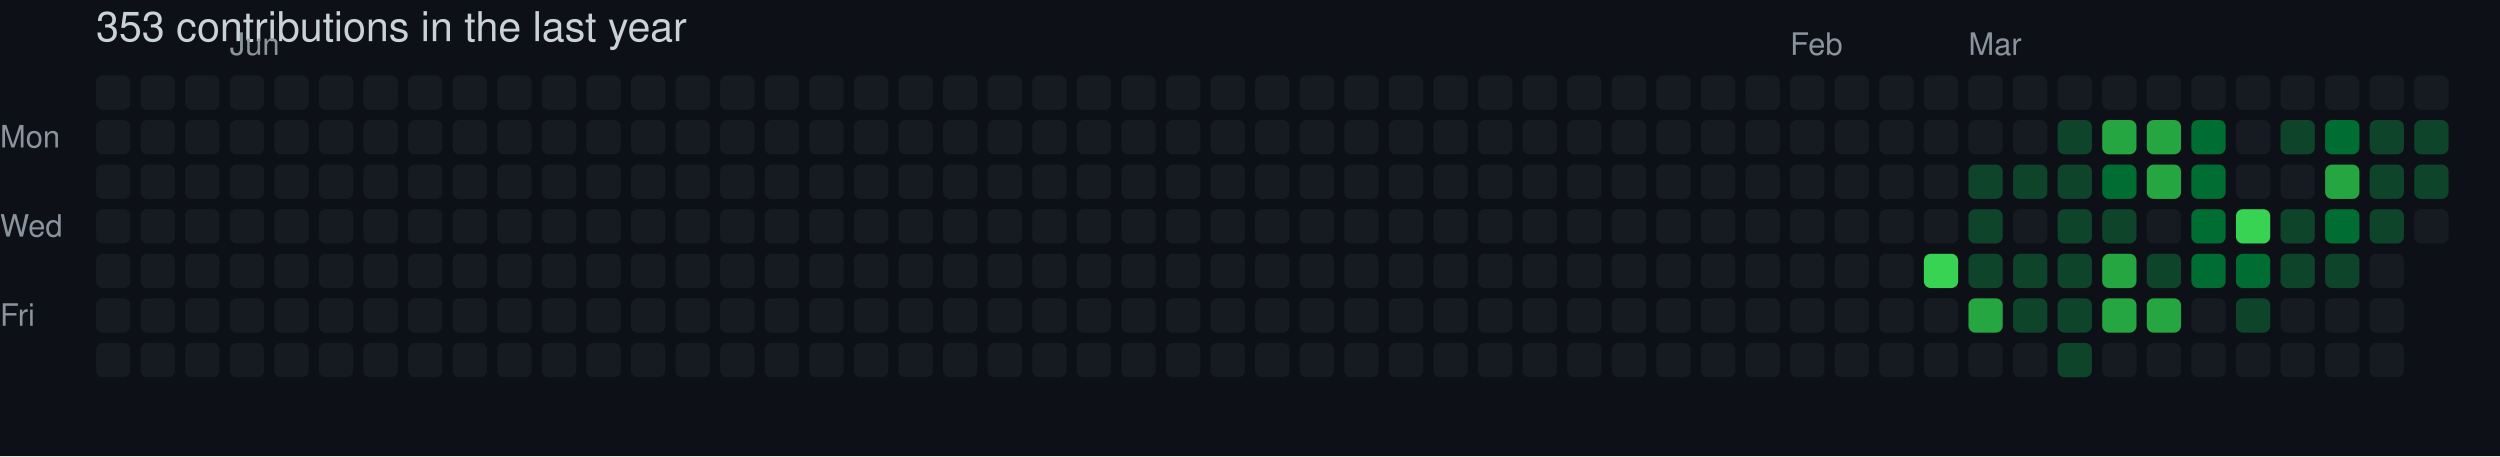
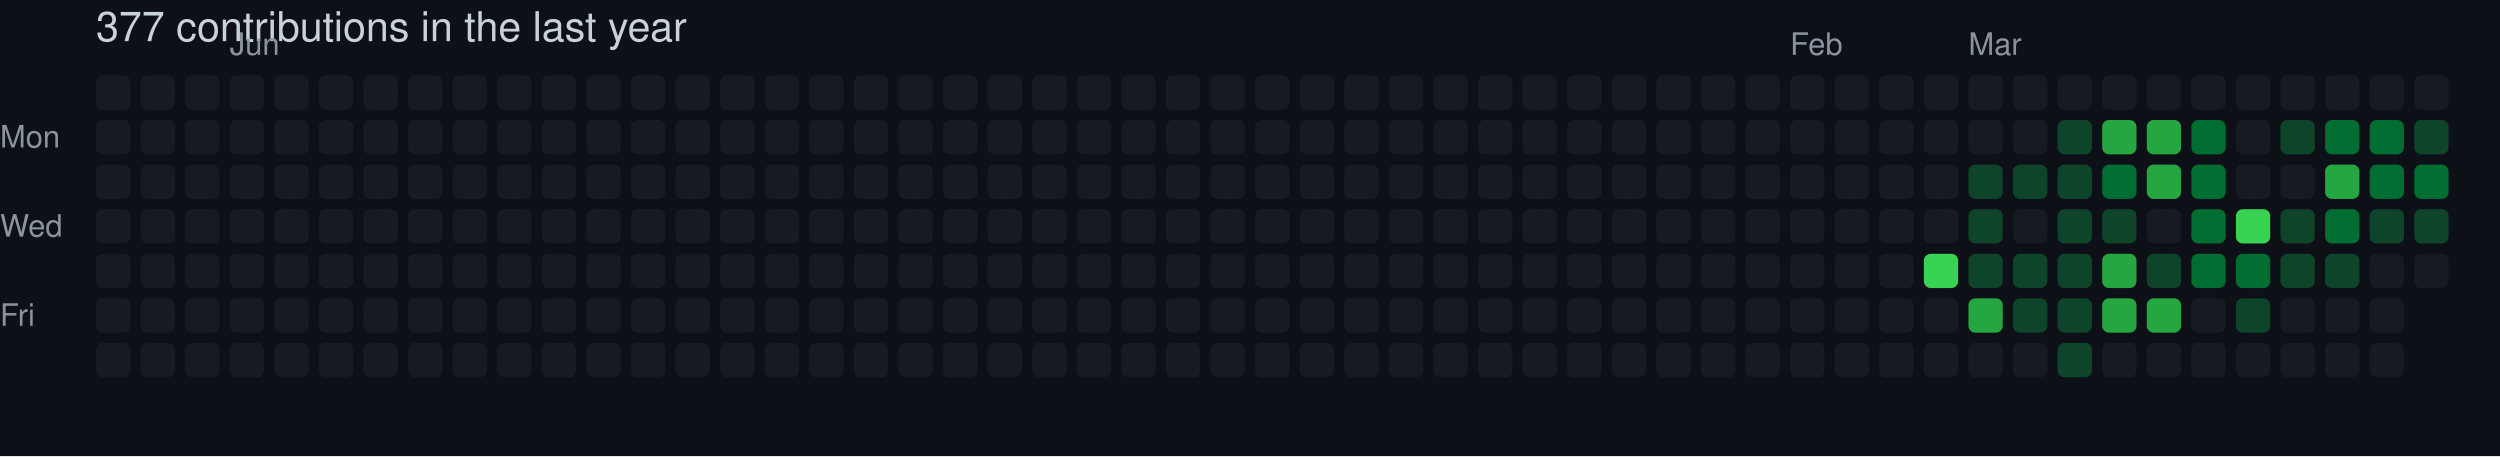
- <svg xmlns="http://www.w3.org/2000/svg" width="729" height="133" viewBox="0 0 729 133" role="img" aria-label="skiliaris made 353 contributions in the last year">
+ <svg xmlns="http://www.w3.org/2000/svg" width="729" height="133" viewBox="0 0 729 133" role="img" aria-label="skiliaris made 377 contributions in the last year">
  <rect width="100%" height="100%" fill="#0d1117" />
  <style>
    text {
      font-family: -apple-system, BlinkMacSystemFont, "Segoe UI", Helvetica, Arial, sans-serif;
      font-size: 9px;
      fill: #8b949e;
    }
    .count {
      font-size: 12px;
      fill: #c9d1d9;
    }
  </style>
-   <text x="28" y="12" class="count">353 contributions in the last year</text>
+   <text x="28" y="12" class="count">377 contributions in the last year</text>
  <text x="67" y="16">Jun</text>
  <text x="522" y="16">Feb</text>
  <text x="574" y="16">Mar</text>
  <text x="0" y="43">Mon</text>
  <text x="0" y="69">Wed</text>
  <text x="0" y="95">Fri</text>
  <rect x="28" y="22" width="10" height="10" rx="2" ry="2" fill="#161b22">
        </rect>
  <rect x="28" y="35" width="10" height="10" rx="2" ry="2" fill="#161b22">
        </rect>
  <rect x="28" y="48" width="10" height="10" rx="2" ry="2" fill="#161b22">
        </rect>
  <rect x="28" y="61" width="10" height="10" rx="2" ry="2" fill="#161b22">
        </rect>
  <rect x="28" y="74" width="10" height="10" rx="2" ry="2" fill="#161b22">
        </rect>
  <rect x="28" y="87" width="10" height="10" rx="2" ry="2" fill="#161b22">
        </rect>
  <rect x="28" y="100" width="10" height="10" rx="2" ry="2" fill="#161b22">
        </rect>
  <rect x="41" y="22" width="10" height="10" rx="2" ry="2" fill="#161b22">
        </rect>
  <rect x="41" y="35" width="10" height="10" rx="2" ry="2" fill="#161b22">
        </rect>
  <rect x="41" y="48" width="10" height="10" rx="2" ry="2" fill="#161b22">
        </rect>
  <rect x="41" y="61" width="10" height="10" rx="2" ry="2" fill="#161b22">
        </rect>
  <rect x="41" y="74" width="10" height="10" rx="2" ry="2" fill="#161b22">
        </rect>
  <rect x="41" y="87" width="10" height="10" rx="2" ry="2" fill="#161b22">
        </rect>
  <rect x="41" y="100" width="10" height="10" rx="2" ry="2" fill="#161b22">
        </rect>
  <rect x="54" y="22" width="10" height="10" rx="2" ry="2" fill="#161b22">
        </rect>
  <rect x="54" y="35" width="10" height="10" rx="2" ry="2" fill="#161b22">
        </rect>
  <rect x="54" y="48" width="10" height="10" rx="2" ry="2" fill="#161b22">
        </rect>
  <rect x="54" y="61" width="10" height="10" rx="2" ry="2" fill="#161b22">
        </rect>
  <rect x="54" y="74" width="10" height="10" rx="2" ry="2" fill="#161b22">
        </rect>
  <rect x="54" y="87" width="10" height="10" rx="2" ry="2" fill="#161b22">
        </rect>
  <rect x="54" y="100" width="10" height="10" rx="2" ry="2" fill="#161b22">
        </rect>
  <rect x="67" y="22" width="10" height="10" rx="2" ry="2" fill="#161b22">
        </rect>
  <rect x="67" y="35" width="10" height="10" rx="2" ry="2" fill="#161b22">
        </rect>
  <rect x="67" y="48" width="10" height="10" rx="2" ry="2" fill="#161b22">
        </rect>
  <rect x="67" y="61" width="10" height="10" rx="2" ry="2" fill="#161b22">
        </rect>
  <rect x="67" y="74" width="10" height="10" rx="2" ry="2" fill="#161b22">
        </rect>
  <rect x="67" y="87" width="10" height="10" rx="2" ry="2" fill="#161b22">
        </rect>
  <rect x="67" y="100" width="10" height="10" rx="2" ry="2" fill="#161b22">
        </rect>
  <rect x="80" y="22" width="10" height="10" rx="2" ry="2" fill="#161b22">
        </rect>
  <rect x="80" y="35" width="10" height="10" rx="2" ry="2" fill="#161b22">
        </rect>
  <rect x="80" y="48" width="10" height="10" rx="2" ry="2" fill="#161b22">
        </rect>
  <rect x="80" y="61" width="10" height="10" rx="2" ry="2" fill="#161b22">
        </rect>
  <rect x="80" y="74" width="10" height="10" rx="2" ry="2" fill="#161b22">
        </rect>
  <rect x="80" y="87" width="10" height="10" rx="2" ry="2" fill="#161b22">
        </rect>
  <rect x="80" y="100" width="10" height="10" rx="2" ry="2" fill="#161b22">
        </rect>
  <rect x="93" y="22" width="10" height="10" rx="2" ry="2" fill="#161b22">
        </rect>
  <rect x="93" y="35" width="10" height="10" rx="2" ry="2" fill="#161b22">
        </rect>
  <rect x="93" y="48" width="10" height="10" rx="2" ry="2" fill="#161b22">
        </rect>
  <rect x="93" y="61" width="10" height="10" rx="2" ry="2" fill="#161b22">
        </rect>
  <rect x="93" y="74" width="10" height="10" rx="2" ry="2" fill="#161b22">
        </rect>
  <rect x="93" y="87" width="10" height="10" rx="2" ry="2" fill="#161b22">
        </rect>
  <rect x="93" y="100" width="10" height="10" rx="2" ry="2" fill="#161b22">
        </rect>
  <rect x="106" y="22" width="10" height="10" rx="2" ry="2" fill="#161b22">
        </rect>
  <rect x="106" y="35" width="10" height="10" rx="2" ry="2" fill="#161b22">
        </rect>
  <rect x="106" y="48" width="10" height="10" rx="2" ry="2" fill="#161b22">
        </rect>
  <rect x="106" y="61" width="10" height="10" rx="2" ry="2" fill="#161b22">
        </rect>
  <rect x="106" y="74" width="10" height="10" rx="2" ry="2" fill="#161b22">
        </rect>
  <rect x="106" y="87" width="10" height="10" rx="2" ry="2" fill="#161b22">
        </rect>
  <rect x="106" y="100" width="10" height="10" rx="2" ry="2" fill="#161b22">
        </rect>
  <rect x="119" y="22" width="10" height="10" rx="2" ry="2" fill="#161b22">
        </rect>
  <rect x="119" y="35" width="10" height="10" rx="2" ry="2" fill="#161b22">
        </rect>
  <rect x="119" y="48" width="10" height="10" rx="2" ry="2" fill="#161b22">
        </rect>
  <rect x="119" y="61" width="10" height="10" rx="2" ry="2" fill="#161b22">
        </rect>
  <rect x="119" y="74" width="10" height="10" rx="2" ry="2" fill="#161b22">
        </rect>
  <rect x="119" y="87" width="10" height="10" rx="2" ry="2" fill="#161b22">
        </rect>
  <rect x="119" y="100" width="10" height="10" rx="2" ry="2" fill="#161b22">
        </rect>
  <rect x="132" y="22" width="10" height="10" rx="2" ry="2" fill="#161b22">
        </rect>
  <rect x="132" y="35" width="10" height="10" rx="2" ry="2" fill="#161b22">
        </rect>
  <rect x="132" y="48" width="10" height="10" rx="2" ry="2" fill="#161b22">
        </rect>
  <rect x="132" y="61" width="10" height="10" rx="2" ry="2" fill="#161b22">
        </rect>
  <rect x="132" y="74" width="10" height="10" rx="2" ry="2" fill="#161b22">
        </rect>
  <rect x="132" y="87" width="10" height="10" rx="2" ry="2" fill="#161b22">
        </rect>
  <rect x="132" y="100" width="10" height="10" rx="2" ry="2" fill="#161b22">
        </rect>
  <rect x="145" y="22" width="10" height="10" rx="2" ry="2" fill="#161b22">
        </rect>
  <rect x="145" y="35" width="10" height="10" rx="2" ry="2" fill="#161b22">
        </rect>
  <rect x="145" y="48" width="10" height="10" rx="2" ry="2" fill="#161b22">
        </rect>
  <rect x="145" y="61" width="10" height="10" rx="2" ry="2" fill="#161b22">
        </rect>
  <rect x="145" y="74" width="10" height="10" rx="2" ry="2" fill="#161b22">
        </rect>
  <rect x="145" y="87" width="10" height="10" rx="2" ry="2" fill="#161b22">
        </rect>
  <rect x="145" y="100" width="10" height="10" rx="2" ry="2" fill="#161b22">
        </rect>
  <rect x="158" y="22" width="10" height="10" rx="2" ry="2" fill="#161b22">
        </rect>
  <rect x="158" y="35" width="10" height="10" rx="2" ry="2" fill="#161b22">
        </rect>
  <rect x="158" y="48" width="10" height="10" rx="2" ry="2" fill="#161b22">
        </rect>
  <rect x="158" y="61" width="10" height="10" rx="2" ry="2" fill="#161b22">
        </rect>
  <rect x="158" y="74" width="10" height="10" rx="2" ry="2" fill="#161b22">
        </rect>
  <rect x="158" y="87" width="10" height="10" rx="2" ry="2" fill="#161b22">
        </rect>
  <rect x="158" y="100" width="10" height="10" rx="2" ry="2" fill="#161b22">
        </rect>
  <rect x="171" y="22" width="10" height="10" rx="2" ry="2" fill="#161b22">
        </rect>
  <rect x="171" y="35" width="10" height="10" rx="2" ry="2" fill="#161b22">
        </rect>
  <rect x="171" y="48" width="10" height="10" rx="2" ry="2" fill="#161b22">
        </rect>
  <rect x="171" y="61" width="10" height="10" rx="2" ry="2" fill="#161b22">
        </rect>
  <rect x="171" y="74" width="10" height="10" rx="2" ry="2" fill="#161b22">
        </rect>
  <rect x="171" y="87" width="10" height="10" rx="2" ry="2" fill="#161b22">
        </rect>
  <rect x="171" y="100" width="10" height="10" rx="2" ry="2" fill="#161b22">
        </rect>
  <rect x="184" y="22" width="10" height="10" rx="2" ry="2" fill="#161b22">
        </rect>
  <rect x="184" y="35" width="10" height="10" rx="2" ry="2" fill="#161b22">
        </rect>
  <rect x="184" y="48" width="10" height="10" rx="2" ry="2" fill="#161b22">
        </rect>
  <rect x="184" y="61" width="10" height="10" rx="2" ry="2" fill="#161b22">
        </rect>
  <rect x="184" y="74" width="10" height="10" rx="2" ry="2" fill="#161b22">
        </rect>
  <rect x="184" y="87" width="10" height="10" rx="2" ry="2" fill="#161b22">
        </rect>
  <rect x="184" y="100" width="10" height="10" rx="2" ry="2" fill="#161b22">
        </rect>
  <rect x="197" y="22" width="10" height="10" rx="2" ry="2" fill="#161b22">
        </rect>
  <rect x="197" y="35" width="10" height="10" rx="2" ry="2" fill="#161b22">
        </rect>
  <rect x="197" y="48" width="10" height="10" rx="2" ry="2" fill="#161b22">
        </rect>
  <rect x="197" y="61" width="10" height="10" rx="2" ry="2" fill="#161b22">
        </rect>
  <rect x="197" y="74" width="10" height="10" rx="2" ry="2" fill="#161b22">
        </rect>
  <rect x="197" y="87" width="10" height="10" rx="2" ry="2" fill="#161b22">
        </rect>
  <rect x="197" y="100" width="10" height="10" rx="2" ry="2" fill="#161b22">
        </rect>
  <rect x="210" y="22" width="10" height="10" rx="2" ry="2" fill="#161b22">
        </rect>
  <rect x="210" y="35" width="10" height="10" rx="2" ry="2" fill="#161b22">
        </rect>
  <rect x="210" y="48" width="10" height="10" rx="2" ry="2" fill="#161b22">
        </rect>
  <rect x="210" y="61" width="10" height="10" rx="2" ry="2" fill="#161b22">
        </rect>
  <rect x="210" y="74" width="10" height="10" rx="2" ry="2" fill="#161b22">
        </rect>
  <rect x="210" y="87" width="10" height="10" rx="2" ry="2" fill="#161b22">
        </rect>
  <rect x="210" y="100" width="10" height="10" rx="2" ry="2" fill="#161b22">
        </rect>
  <rect x="223" y="22" width="10" height="10" rx="2" ry="2" fill="#161b22">
        </rect>
  <rect x="223" y="35" width="10" height="10" rx="2" ry="2" fill="#161b22">
        </rect>
  <rect x="223" y="48" width="10" height="10" rx="2" ry="2" fill="#161b22">
        </rect>
  <rect x="223" y="61" width="10" height="10" rx="2" ry="2" fill="#161b22">
        </rect>
  <rect x="223" y="74" width="10" height="10" rx="2" ry="2" fill="#161b22">
        </rect>
  <rect x="223" y="87" width="10" height="10" rx="2" ry="2" fill="#161b22">
        </rect>
  <rect x="223" y="100" width="10" height="10" rx="2" ry="2" fill="#161b22">
        </rect>
  <rect x="236" y="22" width="10" height="10" rx="2" ry="2" fill="#161b22">
        </rect>
  <rect x="236" y="35" width="10" height="10" rx="2" ry="2" fill="#161b22">
        </rect>
  <rect x="236" y="48" width="10" height="10" rx="2" ry="2" fill="#161b22">
        </rect>
  <rect x="236" y="61" width="10" height="10" rx="2" ry="2" fill="#161b22">
        </rect>
  <rect x="236" y="74" width="10" height="10" rx="2" ry="2" fill="#161b22">
        </rect>
  <rect x="236" y="87" width="10" height="10" rx="2" ry="2" fill="#161b22">
        </rect>
  <rect x="236" y="100" width="10" height="10" rx="2" ry="2" fill="#161b22">
        </rect>
  <rect x="249" y="22" width="10" height="10" rx="2" ry="2" fill="#161b22">
        </rect>
  <rect x="249" y="35" width="10" height="10" rx="2" ry="2" fill="#161b22">
        </rect>
  <rect x="249" y="48" width="10" height="10" rx="2" ry="2" fill="#161b22">
        </rect>
  <rect x="249" y="61" width="10" height="10" rx="2" ry="2" fill="#161b22">
        </rect>
  <rect x="249" y="74" width="10" height="10" rx="2" ry="2" fill="#161b22">
        </rect>
  <rect x="249" y="87" width="10" height="10" rx="2" ry="2" fill="#161b22">
        </rect>
  <rect x="249" y="100" width="10" height="10" rx="2" ry="2" fill="#161b22">
        </rect>
  <rect x="262" y="22" width="10" height="10" rx="2" ry="2" fill="#161b22">
        </rect>
  <rect x="262" y="35" width="10" height="10" rx="2" ry="2" fill="#161b22">
        </rect>
  <rect x="262" y="48" width="10" height="10" rx="2" ry="2" fill="#161b22">
        </rect>
  <rect x="262" y="61" width="10" height="10" rx="2" ry="2" fill="#161b22">
        </rect>
  <rect x="262" y="74" width="10" height="10" rx="2" ry="2" fill="#161b22">
        </rect>
  <rect x="262" y="87" width="10" height="10" rx="2" ry="2" fill="#161b22">
        </rect>
  <rect x="262" y="100" width="10" height="10" rx="2" ry="2" fill="#161b22">
        </rect>
  <rect x="275" y="22" width="10" height="10" rx="2" ry="2" fill="#161b22">
        </rect>
  <rect x="275" y="35" width="10" height="10" rx="2" ry="2" fill="#161b22">
        </rect>
  <rect x="275" y="48" width="10" height="10" rx="2" ry="2" fill="#161b22">
        </rect>
  <rect x="275" y="61" width="10" height="10" rx="2" ry="2" fill="#161b22">
        </rect>
  <rect x="275" y="74" width="10" height="10" rx="2" ry="2" fill="#161b22">
        </rect>
  <rect x="275" y="87" width="10" height="10" rx="2" ry="2" fill="#161b22">
        </rect>
  <rect x="275" y="100" width="10" height="10" rx="2" ry="2" fill="#161b22">
        </rect>
  <rect x="288" y="22" width="10" height="10" rx="2" ry="2" fill="#161b22">
        </rect>
  <rect x="288" y="35" width="10" height="10" rx="2" ry="2" fill="#161b22">
        </rect>
  <rect x="288" y="48" width="10" height="10" rx="2" ry="2" fill="#161b22">
        </rect>
  <rect x="288" y="61" width="10" height="10" rx="2" ry="2" fill="#161b22">
        </rect>
  <rect x="288" y="74" width="10" height="10" rx="2" ry="2" fill="#161b22">
        </rect>
  <rect x="288" y="87" width="10" height="10" rx="2" ry="2" fill="#161b22">
        </rect>
  <rect x="288" y="100" width="10" height="10" rx="2" ry="2" fill="#161b22">
        </rect>
  <rect x="301" y="22" width="10" height="10" rx="2" ry="2" fill="#161b22">
        </rect>
  <rect x="301" y="35" width="10" height="10" rx="2" ry="2" fill="#161b22">
        </rect>
  <rect x="301" y="48" width="10" height="10" rx="2" ry="2" fill="#161b22">
        </rect>
  <rect x="301" y="61" width="10" height="10" rx="2" ry="2" fill="#161b22">
        </rect>
  <rect x="301" y="74" width="10" height="10" rx="2" ry="2" fill="#161b22">
        </rect>
  <rect x="301" y="87" width="10" height="10" rx="2" ry="2" fill="#161b22">
        </rect>
  <rect x="301" y="100" width="10" height="10" rx="2" ry="2" fill="#161b22">
        </rect>
  <rect x="314" y="22" width="10" height="10" rx="2" ry="2" fill="#161b22">
        </rect>
  <rect x="314" y="35" width="10" height="10" rx="2" ry="2" fill="#161b22">
        </rect>
  <rect x="314" y="48" width="10" height="10" rx="2" ry="2" fill="#161b22">
        </rect>
  <rect x="314" y="61" width="10" height="10" rx="2" ry="2" fill="#161b22">
        </rect>
  <rect x="314" y="74" width="10" height="10" rx="2" ry="2" fill="#161b22">
        </rect>
  <rect x="314" y="87" width="10" height="10" rx="2" ry="2" fill="#161b22">
        </rect>
  <rect x="314" y="100" width="10" height="10" rx="2" ry="2" fill="#161b22">
        </rect>
  <rect x="327" y="22" width="10" height="10" rx="2" ry="2" fill="#161b22">
        </rect>
  <rect x="327" y="35" width="10" height="10" rx="2" ry="2" fill="#161b22">
        </rect>
  <rect x="327" y="48" width="10" height="10" rx="2" ry="2" fill="#161b22">
        </rect>
  <rect x="327" y="61" width="10" height="10" rx="2" ry="2" fill="#161b22">
        </rect>
  <rect x="327" y="74" width="10" height="10" rx="2" ry="2" fill="#161b22">
        </rect>
  <rect x="327" y="87" width="10" height="10" rx="2" ry="2" fill="#161b22">
        </rect>
  <rect x="327" y="100" width="10" height="10" rx="2" ry="2" fill="#161b22">
        </rect>
  <rect x="340" y="22" width="10" height="10" rx="2" ry="2" fill="#161b22">
        </rect>
  <rect x="340" y="35" width="10" height="10" rx="2" ry="2" fill="#161b22">
        </rect>
  <rect x="340" y="48" width="10" height="10" rx="2" ry="2" fill="#161b22">
        </rect>
  <rect x="340" y="61" width="10" height="10" rx="2" ry="2" fill="#161b22">
        </rect>
  <rect x="340" y="74" width="10" height="10" rx="2" ry="2" fill="#161b22">
        </rect>
  <rect x="340" y="87" width="10" height="10" rx="2" ry="2" fill="#161b22">
        </rect>
  <rect x="340" y="100" width="10" height="10" rx="2" ry="2" fill="#161b22">
        </rect>
  <rect x="353" y="22" width="10" height="10" rx="2" ry="2" fill="#161b22">
        </rect>
  <rect x="353" y="35" width="10" height="10" rx="2" ry="2" fill="#161b22">
        </rect>
  <rect x="353" y="48" width="10" height="10" rx="2" ry="2" fill="#161b22">
        </rect>
  <rect x="353" y="61" width="10" height="10" rx="2" ry="2" fill="#161b22">
        </rect>
  <rect x="353" y="74" width="10" height="10" rx="2" ry="2" fill="#161b22">
        </rect>
  <rect x="353" y="87" width="10" height="10" rx="2" ry="2" fill="#161b22">
        </rect>
  <rect x="353" y="100" width="10" height="10" rx="2" ry="2" fill="#161b22">
        </rect>
  <rect x="366" y="22" width="10" height="10" rx="2" ry="2" fill="#161b22">
        </rect>
  <rect x="366" y="35" width="10" height="10" rx="2" ry="2" fill="#161b22">
        </rect>
  <rect x="366" y="48" width="10" height="10" rx="2" ry="2" fill="#161b22">
        </rect>
  <rect x="366" y="61" width="10" height="10" rx="2" ry="2" fill="#161b22">
        </rect>
  <rect x="366" y="74" width="10" height="10" rx="2" ry="2" fill="#161b22">
        </rect>
  <rect x="366" y="87" width="10" height="10" rx="2" ry="2" fill="#161b22">
        </rect>
  <rect x="366" y="100" width="10" height="10" rx="2" ry="2" fill="#161b22">
        </rect>
  <rect x="379" y="22" width="10" height="10" rx="2" ry="2" fill="#161b22">
        </rect>
  <rect x="379" y="35" width="10" height="10" rx="2" ry="2" fill="#161b22">
        </rect>
  <rect x="379" y="48" width="10" height="10" rx="2" ry="2" fill="#161b22">
        </rect>
  <rect x="379" y="61" width="10" height="10" rx="2" ry="2" fill="#161b22">
        </rect>
  <rect x="379" y="74" width="10" height="10" rx="2" ry="2" fill="#161b22">
        </rect>
  <rect x="379" y="87" width="10" height="10" rx="2" ry="2" fill="#161b22">
        </rect>
  <rect x="379" y="100" width="10" height="10" rx="2" ry="2" fill="#161b22">
        </rect>
  <rect x="392" y="22" width="10" height="10" rx="2" ry="2" fill="#161b22">
        </rect>
  <rect x="392" y="35" width="10" height="10" rx="2" ry="2" fill="#161b22">
        </rect>
  <rect x="392" y="48" width="10" height="10" rx="2" ry="2" fill="#161b22">
        </rect>
  <rect x="392" y="61" width="10" height="10" rx="2" ry="2" fill="#161b22">
        </rect>
  <rect x="392" y="74" width="10" height="10" rx="2" ry="2" fill="#161b22">
        </rect>
  <rect x="392" y="87" width="10" height="10" rx="2" ry="2" fill="#161b22">
        </rect>
  <rect x="392" y="100" width="10" height="10" rx="2" ry="2" fill="#161b22">
        </rect>
  <rect x="405" y="22" width="10" height="10" rx="2" ry="2" fill="#161b22">
        </rect>
  <rect x="405" y="35" width="10" height="10" rx="2" ry="2" fill="#161b22">
        </rect>
  <rect x="405" y="48" width="10" height="10" rx="2" ry="2" fill="#161b22">
        </rect>
  <rect x="405" y="61" width="10" height="10" rx="2" ry="2" fill="#161b22">
        </rect>
  <rect x="405" y="74" width="10" height="10" rx="2" ry="2" fill="#161b22">
        </rect>
  <rect x="405" y="87" width="10" height="10" rx="2" ry="2" fill="#161b22">
        </rect>
  <rect x="405" y="100" width="10" height="10" rx="2" ry="2" fill="#161b22">
        </rect>
  <rect x="418" y="22" width="10" height="10" rx="2" ry="2" fill="#161b22">
        </rect>
  <rect x="418" y="35" width="10" height="10" rx="2" ry="2" fill="#161b22">
        </rect>
  <rect x="418" y="48" width="10" height="10" rx="2" ry="2" fill="#161b22">
        </rect>
  <rect x="418" y="61" width="10" height="10" rx="2" ry="2" fill="#161b22">
        </rect>
  <rect x="418" y="74" width="10" height="10" rx="2" ry="2" fill="#161b22">
        </rect>
  <rect x="418" y="87" width="10" height="10" rx="2" ry="2" fill="#161b22">
        </rect>
  <rect x="418" y="100" width="10" height="10" rx="2" ry="2" fill="#161b22">
        </rect>
  <rect x="431" y="22" width="10" height="10" rx="2" ry="2" fill="#161b22">
        </rect>
  <rect x="431" y="35" width="10" height="10" rx="2" ry="2" fill="#161b22">
        </rect>
  <rect x="431" y="48" width="10" height="10" rx="2" ry="2" fill="#161b22">
        </rect>
  <rect x="431" y="61" width="10" height="10" rx="2" ry="2" fill="#161b22">
        </rect>
  <rect x="431" y="74" width="10" height="10" rx="2" ry="2" fill="#161b22">
        </rect>
  <rect x="431" y="87" width="10" height="10" rx="2" ry="2" fill="#161b22">
        </rect>
  <rect x="431" y="100" width="10" height="10" rx="2" ry="2" fill="#161b22">
        </rect>
  <rect x="444" y="22" width="10" height="10" rx="2" ry="2" fill="#161b22">
        </rect>
  <rect x="444" y="35" width="10" height="10" rx="2" ry="2" fill="#161b22">
        </rect>
  <rect x="444" y="48" width="10" height="10" rx="2" ry="2" fill="#161b22">
        </rect>
  <rect x="444" y="61" width="10" height="10" rx="2" ry="2" fill="#161b22">
        </rect>
  <rect x="444" y="74" width="10" height="10" rx="2" ry="2" fill="#161b22">
        </rect>
  <rect x="444" y="87" width="10" height="10" rx="2" ry="2" fill="#161b22">
        </rect>
  <rect x="444" y="100" width="10" height="10" rx="2" ry="2" fill="#161b22">
        </rect>
  <rect x="457" y="22" width="10" height="10" rx="2" ry="2" fill="#161b22">
        </rect>
  <rect x="457" y="35" width="10" height="10" rx="2" ry="2" fill="#161b22">
        </rect>
  <rect x="457" y="48" width="10" height="10" rx="2" ry="2" fill="#161b22">
        </rect>
  <rect x="457" y="61" width="10" height="10" rx="2" ry="2" fill="#161b22">
        </rect>
  <rect x="457" y="74" width="10" height="10" rx="2" ry="2" fill="#161b22">
        </rect>
  <rect x="457" y="87" width="10" height="10" rx="2" ry="2" fill="#161b22">
        </rect>
  <rect x="457" y="100" width="10" height="10" rx="2" ry="2" fill="#161b22">
        </rect>
  <rect x="470" y="22" width="10" height="10" rx="2" ry="2" fill="#161b22">
        </rect>
  <rect x="470" y="35" width="10" height="10" rx="2" ry="2" fill="#161b22">
        </rect>
  <rect x="470" y="48" width="10" height="10" rx="2" ry="2" fill="#161b22">
        </rect>
  <rect x="470" y="61" width="10" height="10" rx="2" ry="2" fill="#161b22">
        </rect>
  <rect x="470" y="74" width="10" height="10" rx="2" ry="2" fill="#161b22">
        </rect>
  <rect x="470" y="87" width="10" height="10" rx="2" ry="2" fill="#161b22">
        </rect>
  <rect x="470" y="100" width="10" height="10" rx="2" ry="2" fill="#161b22">
        </rect>
  <rect x="483" y="22" width="10" height="10" rx="2" ry="2" fill="#161b22">
        </rect>
  <rect x="483" y="35" width="10" height="10" rx="2" ry="2" fill="#161b22">
        </rect>
  <rect x="483" y="48" width="10" height="10" rx="2" ry="2" fill="#161b22">
        </rect>
  <rect x="483" y="61" width="10" height="10" rx="2" ry="2" fill="#161b22">
        </rect>
  <rect x="483" y="74" width="10" height="10" rx="2" ry="2" fill="#161b22">
        </rect>
  <rect x="483" y="87" width="10" height="10" rx="2" ry="2" fill="#161b22">
        </rect>
  <rect x="483" y="100" width="10" height="10" rx="2" ry="2" fill="#161b22">
        </rect>
  <rect x="496" y="22" width="10" height="10" rx="2" ry="2" fill="#161b22">
        </rect>
  <rect x="496" y="35" width="10" height="10" rx="2" ry="2" fill="#161b22">
        </rect>
  <rect x="496" y="48" width="10" height="10" rx="2" ry="2" fill="#161b22">
        </rect>
  <rect x="496" y="61" width="10" height="10" rx="2" ry="2" fill="#161b22">
        </rect>
  <rect x="496" y="74" width="10" height="10" rx="2" ry="2" fill="#161b22">
        </rect>
  <rect x="496" y="87" width="10" height="10" rx="2" ry="2" fill="#161b22">
        </rect>
  <rect x="496" y="100" width="10" height="10" rx="2" ry="2" fill="#161b22">
        </rect>
  <rect x="509" y="22" width="10" height="10" rx="2" ry="2" fill="#161b22">
        </rect>
  <rect x="509" y="35" width="10" height="10" rx="2" ry="2" fill="#161b22">
        </rect>
  <rect x="509" y="48" width="10" height="10" rx="2" ry="2" fill="#161b22">
        </rect>
  <rect x="509" y="61" width="10" height="10" rx="2" ry="2" fill="#161b22">
        </rect>
  <rect x="509" y="74" width="10" height="10" rx="2" ry="2" fill="#161b22">
        </rect>
  <rect x="509" y="87" width="10" height="10" rx="2" ry="2" fill="#161b22">
        </rect>
  <rect x="509" y="100" width="10" height="10" rx="2" ry="2" fill="#161b22">
        </rect>
  <rect x="522" y="22" width="10" height="10" rx="2" ry="2" fill="#161b22">
        </rect>
  <rect x="522" y="35" width="10" height="10" rx="2" ry="2" fill="#161b22">
        </rect>
  <rect x="522" y="48" width="10" height="10" rx="2" ry="2" fill="#161b22">
        </rect>
  <rect x="522" y="61" width="10" height="10" rx="2" ry="2" fill="#161b22">
        </rect>
  <rect x="522" y="74" width="10" height="10" rx="2" ry="2" fill="#161b22">
        </rect>
  <rect x="522" y="87" width="10" height="10" rx="2" ry="2" fill="#161b22">
        </rect>
  <rect x="522" y="100" width="10" height="10" rx="2" ry="2" fill="#161b22">
        </rect>
  <rect x="535" y="22" width="10" height="10" rx="2" ry="2" fill="#161b22">
        </rect>
  <rect x="535" y="35" width="10" height="10" rx="2" ry="2" fill="#161b22">
        </rect>
  <rect x="535" y="48" width="10" height="10" rx="2" ry="2" fill="#161b22">
        </rect>
  <rect x="535" y="61" width="10" height="10" rx="2" ry="2" fill="#161b22">
        </rect>
  <rect x="535" y="74" width="10" height="10" rx="2" ry="2" fill="#161b22">
        </rect>
  <rect x="535" y="87" width="10" height="10" rx="2" ry="2" fill="#161b22">
        </rect>
  <rect x="535" y="100" width="10" height="10" rx="2" ry="2" fill="#161b22">
        </rect>
  <rect x="548" y="22" width="10" height="10" rx="2" ry="2" fill="#161b22">
        </rect>
  <rect x="548" y="35" width="10" height="10" rx="2" ry="2" fill="#161b22">
        </rect>
  <rect x="548" y="48" width="10" height="10" rx="2" ry="2" fill="#161b22">
        </rect>
  <rect x="548" y="61" width="10" height="10" rx="2" ry="2" fill="#161b22">
        </rect>
  <rect x="548" y="74" width="10" height="10" rx="2" ry="2" fill="#161b22">
        </rect>
  <rect x="548" y="87" width="10" height="10" rx="2" ry="2" fill="#161b22">
        </rect>
  <rect x="548" y="100" width="10" height="10" rx="2" ry="2" fill="#161b22">
        </rect>
  <rect x="561" y="22" width="10" height="10" rx="2" ry="2" fill="#161b22">
        </rect>
  <rect x="561" y="35" width="10" height="10" rx="2" ry="2" fill="#161b22">
        </rect>
  <rect x="561" y="48" width="10" height="10" rx="2" ry="2" fill="#161b22">
        </rect>
  <rect x="561" y="61" width="10" height="10" rx="2" ry="2" fill="#161b22">
        </rect>
  <rect x="561" y="74" width="10" height="10" rx="2" ry="2" fill="#39d353">
        </rect>
  <rect x="561" y="87" width="10" height="10" rx="2" ry="2" fill="#161b22">
        </rect>
  <rect x="561" y="100" width="10" height="10" rx="2" ry="2" fill="#161b22">
        </rect>
  <rect x="574" y="22" width="10" height="10" rx="2" ry="2" fill="#161b22">
        </rect>
  <rect x="574" y="35" width="10" height="10" rx="2" ry="2" fill="#161b22">
        </rect>
  <rect x="574" y="48" width="10" height="10" rx="2" ry="2" fill="#0e4429">
        </rect>
  <rect x="574" y="61" width="10" height="10" rx="2" ry="2" fill="#0e4429">
        </rect>
  <rect x="574" y="74" width="10" height="10" rx="2" ry="2" fill="#0e4429">
        </rect>
  <rect x="574" y="87" width="10" height="10" rx="2" ry="2" fill="#26a641">
        </rect>
  <rect x="574" y="100" width="10" height="10" rx="2" ry="2" fill="#161b22">
        </rect>
  <rect x="587" y="22" width="10" height="10" rx="2" ry="2" fill="#161b22">
        </rect>
  <rect x="587" y="35" width="10" height="10" rx="2" ry="2" fill="#161b22">
        </rect>
  <rect x="587" y="48" width="10" height="10" rx="2" ry="2" fill="#0e4429">
        </rect>
  <rect x="587" y="61" width="10" height="10" rx="2" ry="2" fill="#161b22">
        </rect>
  <rect x="587" y="74" width="10" height="10" rx="2" ry="2" fill="#0e4429">
        </rect>
  <rect x="587" y="87" width="10" height="10" rx="2" ry="2" fill="#0e4429">
        </rect>
  <rect x="587" y="100" width="10" height="10" rx="2" ry="2" fill="#161b22">
        </rect>
  <rect x="600" y="22" width="10" height="10" rx="2" ry="2" fill="#161b22">
        </rect>
  <rect x="600" y="35" width="10" height="10" rx="2" ry="2" fill="#0e4429">
        </rect>
  <rect x="600" y="48" width="10" height="10" rx="2" ry="2" fill="#0e4429">
        </rect>
  <rect x="600" y="61" width="10" height="10" rx="2" ry="2" fill="#0e4429">
        </rect>
  <rect x="600" y="74" width="10" height="10" rx="2" ry="2" fill="#0e4429">
        </rect>
  <rect x="600" y="87" width="10" height="10" rx="2" ry="2" fill="#0e4429">
        </rect>
  <rect x="600" y="100" width="10" height="10" rx="2" ry="2" fill="#0e4429">
        </rect>
  <rect x="613" y="22" width="10" height="10" rx="2" ry="2" fill="#161b22">
        </rect>
  <rect x="613" y="35" width="10" height="10" rx="2" ry="2" fill="#26a641">
        </rect>
  <rect x="613" y="48" width="10" height="10" rx="2" ry="2" fill="#006d32">
        </rect>
  <rect x="613" y="61" width="10" height="10" rx="2" ry="2" fill="#0e4429">
        </rect>
  <rect x="613" y="74" width="10" height="10" rx="2" ry="2" fill="#26a641">
        </rect>
  <rect x="613" y="87" width="10" height="10" rx="2" ry="2" fill="#26a641">
        </rect>
  <rect x="613" y="100" width="10" height="10" rx="2" ry="2" fill="#161b22">
        </rect>
  <rect x="626" y="22" width="10" height="10" rx="2" ry="2" fill="#161b22">
        </rect>
  <rect x="626" y="35" width="10" height="10" rx="2" ry="2" fill="#26a641">
        </rect>
  <rect x="626" y="48" width="10" height="10" rx="2" ry="2" fill="#26a641">
        </rect>
  <rect x="626" y="61" width="10" height="10" rx="2" ry="2" fill="#161b22">
        </rect>
  <rect x="626" y="74" width="10" height="10" rx="2" ry="2" fill="#0e4429">
        </rect>
  <rect x="626" y="87" width="10" height="10" rx="2" ry="2" fill="#26a641">
        </rect>
  <rect x="626" y="100" width="10" height="10" rx="2" ry="2" fill="#161b22">
        </rect>
  <rect x="639" y="22" width="10" height="10" rx="2" ry="2" fill="#161b22">
        </rect>
  <rect x="639" y="35" width="10" height="10" rx="2" ry="2" fill="#006d32">
        </rect>
  <rect x="639" y="48" width="10" height="10" rx="2" ry="2" fill="#006d32">
        </rect>
  <rect x="639" y="61" width="10" height="10" rx="2" ry="2" fill="#006d32">
        </rect>
  <rect x="639" y="74" width="10" height="10" rx="2" ry="2" fill="#006d32">
        </rect>
  <rect x="639" y="87" width="10" height="10" rx="2" ry="2" fill="#161b22">
        </rect>
  <rect x="639" y="100" width="10" height="10" rx="2" ry="2" fill="#161b22">
        </rect>
  <rect x="652" y="22" width="10" height="10" rx="2" ry="2" fill="#161b22">
        </rect>
  <rect x="652" y="35" width="10" height="10" rx="2" ry="2" fill="#161b22">
        </rect>
  <rect x="652" y="48" width="10" height="10" rx="2" ry="2" fill="#161b22">
        </rect>
  <rect x="652" y="61" width="10" height="10" rx="2" ry="2" fill="#39d353">
        </rect>
  <rect x="652" y="74" width="10" height="10" rx="2" ry="2" fill="#006d32">
        </rect>
  <rect x="652" y="87" width="10" height="10" rx="2" ry="2" fill="#0e4429">
        </rect>
  <rect x="652" y="100" width="10" height="10" rx="2" ry="2" fill="#161b22">
        </rect>
  <rect x="665" y="22" width="10" height="10" rx="2" ry="2" fill="#161b22">
        </rect>
  <rect x="665" y="35" width="10" height="10" rx="2" ry="2" fill="#0e4429">
        </rect>
  <rect x="665" y="48" width="10" height="10" rx="2" ry="2" fill="#161b22">
        </rect>
  <rect x="665" y="61" width="10" height="10" rx="2" ry="2" fill="#0e4429">
        </rect>
  <rect x="665" y="74" width="10" height="10" rx="2" ry="2" fill="#0e4429">
        </rect>
  <rect x="665" y="87" width="10" height="10" rx="2" ry="2" fill="#161b22">
        </rect>
  <rect x="665" y="100" width="10" height="10" rx="2" ry="2" fill="#161b22">
        </rect>
  <rect x="678" y="22" width="10" height="10" rx="2" ry="2" fill="#161b22">
        </rect>
  <rect x="678" y="35" width="10" height="10" rx="2" ry="2" fill="#006d32">
        </rect>
  <rect x="678" y="48" width="10" height="10" rx="2" ry="2" fill="#26a641">
        </rect>
  <rect x="678" y="61" width="10" height="10" rx="2" ry="2" fill="#006d32">
        </rect>
  <rect x="678" y="74" width="10" height="10" rx="2" ry="2" fill="#0e4429">
        </rect>
  <rect x="678" y="87" width="10" height="10" rx="2" ry="2" fill="#161b22">
        </rect>
  <rect x="678" y="100" width="10" height="10" rx="2" ry="2" fill="#161b22">
        </rect>
  <rect x="691" y="22" width="10" height="10" rx="2" ry="2" fill="#161b22">
        </rect>
-   <rect x="691" y="35" width="10" height="10" rx="2" ry="2" fill="#0e4429">
-         </rect>
-   <rect x="691" y="48" width="10" height="10" rx="2" ry="2" fill="#0e4429">
+   <rect x="691" y="35" width="10" height="10" rx="2" ry="2" fill="#006d32">
+         </rect>
+   <rect x="691" y="48" width="10" height="10" rx="2" ry="2" fill="#006d32">
        </rect>
  <rect x="691" y="61" width="10" height="10" rx="2" ry="2" fill="#0e4429">
        </rect>
  <rect x="691" y="74" width="10" height="10" rx="2" ry="2" fill="#161b22">
        </rect>
  <rect x="691" y="87" width="10" height="10" rx="2" ry="2" fill="#161b22">
        </rect>
  <rect x="691" y="100" width="10" height="10" rx="2" ry="2" fill="#161b22">
        </rect>
  <rect x="704" y="22" width="10" height="10" rx="2" ry="2" fill="#161b22">
        </rect>
  <rect x="704" y="35" width="10" height="10" rx="2" ry="2" fill="#0e4429">
        </rect>
-   <rect x="704" y="48" width="10" height="10" rx="2" ry="2" fill="#0e4429">
-         </rect>
-   <rect x="704" y="61" width="10" height="10" rx="2" ry="2" fill="#161b22">
+   <rect x="704" y="48" width="10" height="10" rx="2" ry="2" fill="#006d32">
+         </rect>
+   <rect x="704" y="61" width="10" height="10" rx="2" ry="2" fill="#0e4429">
+         </rect>
+   <rect x="704" y="74" width="10" height="10" rx="2" ry="2" fill="#161b22">
        </rect>
</svg>
